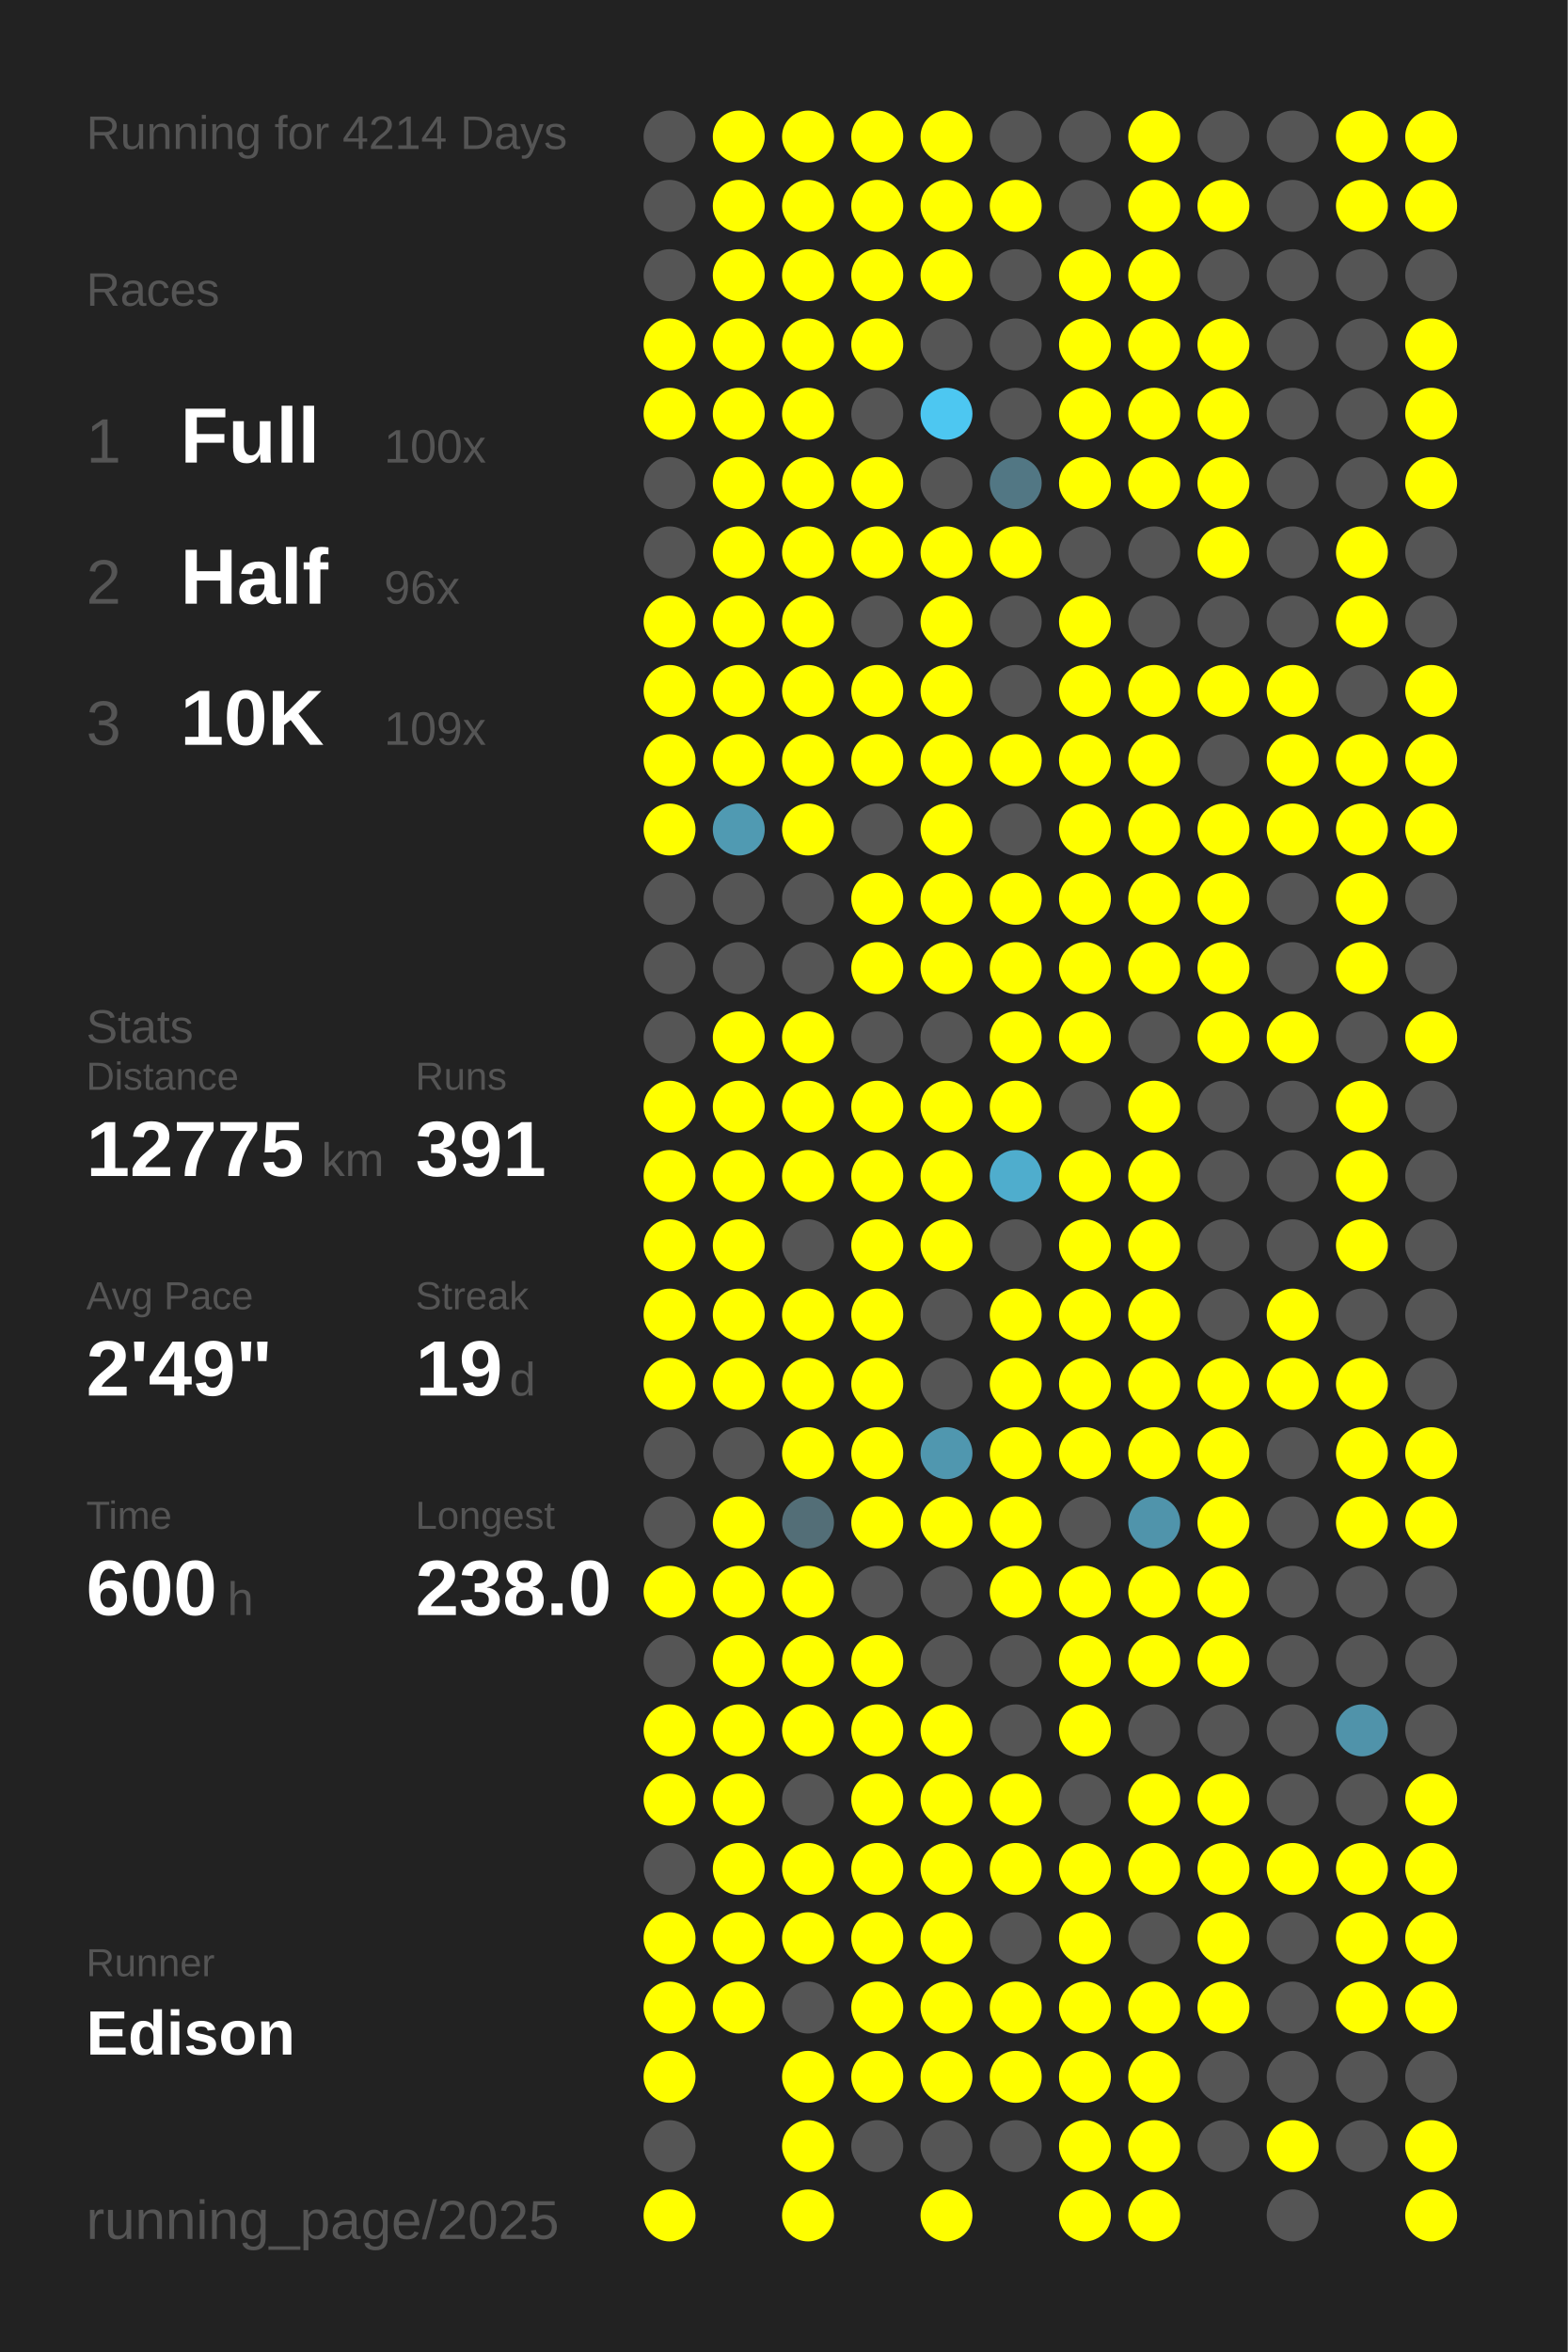
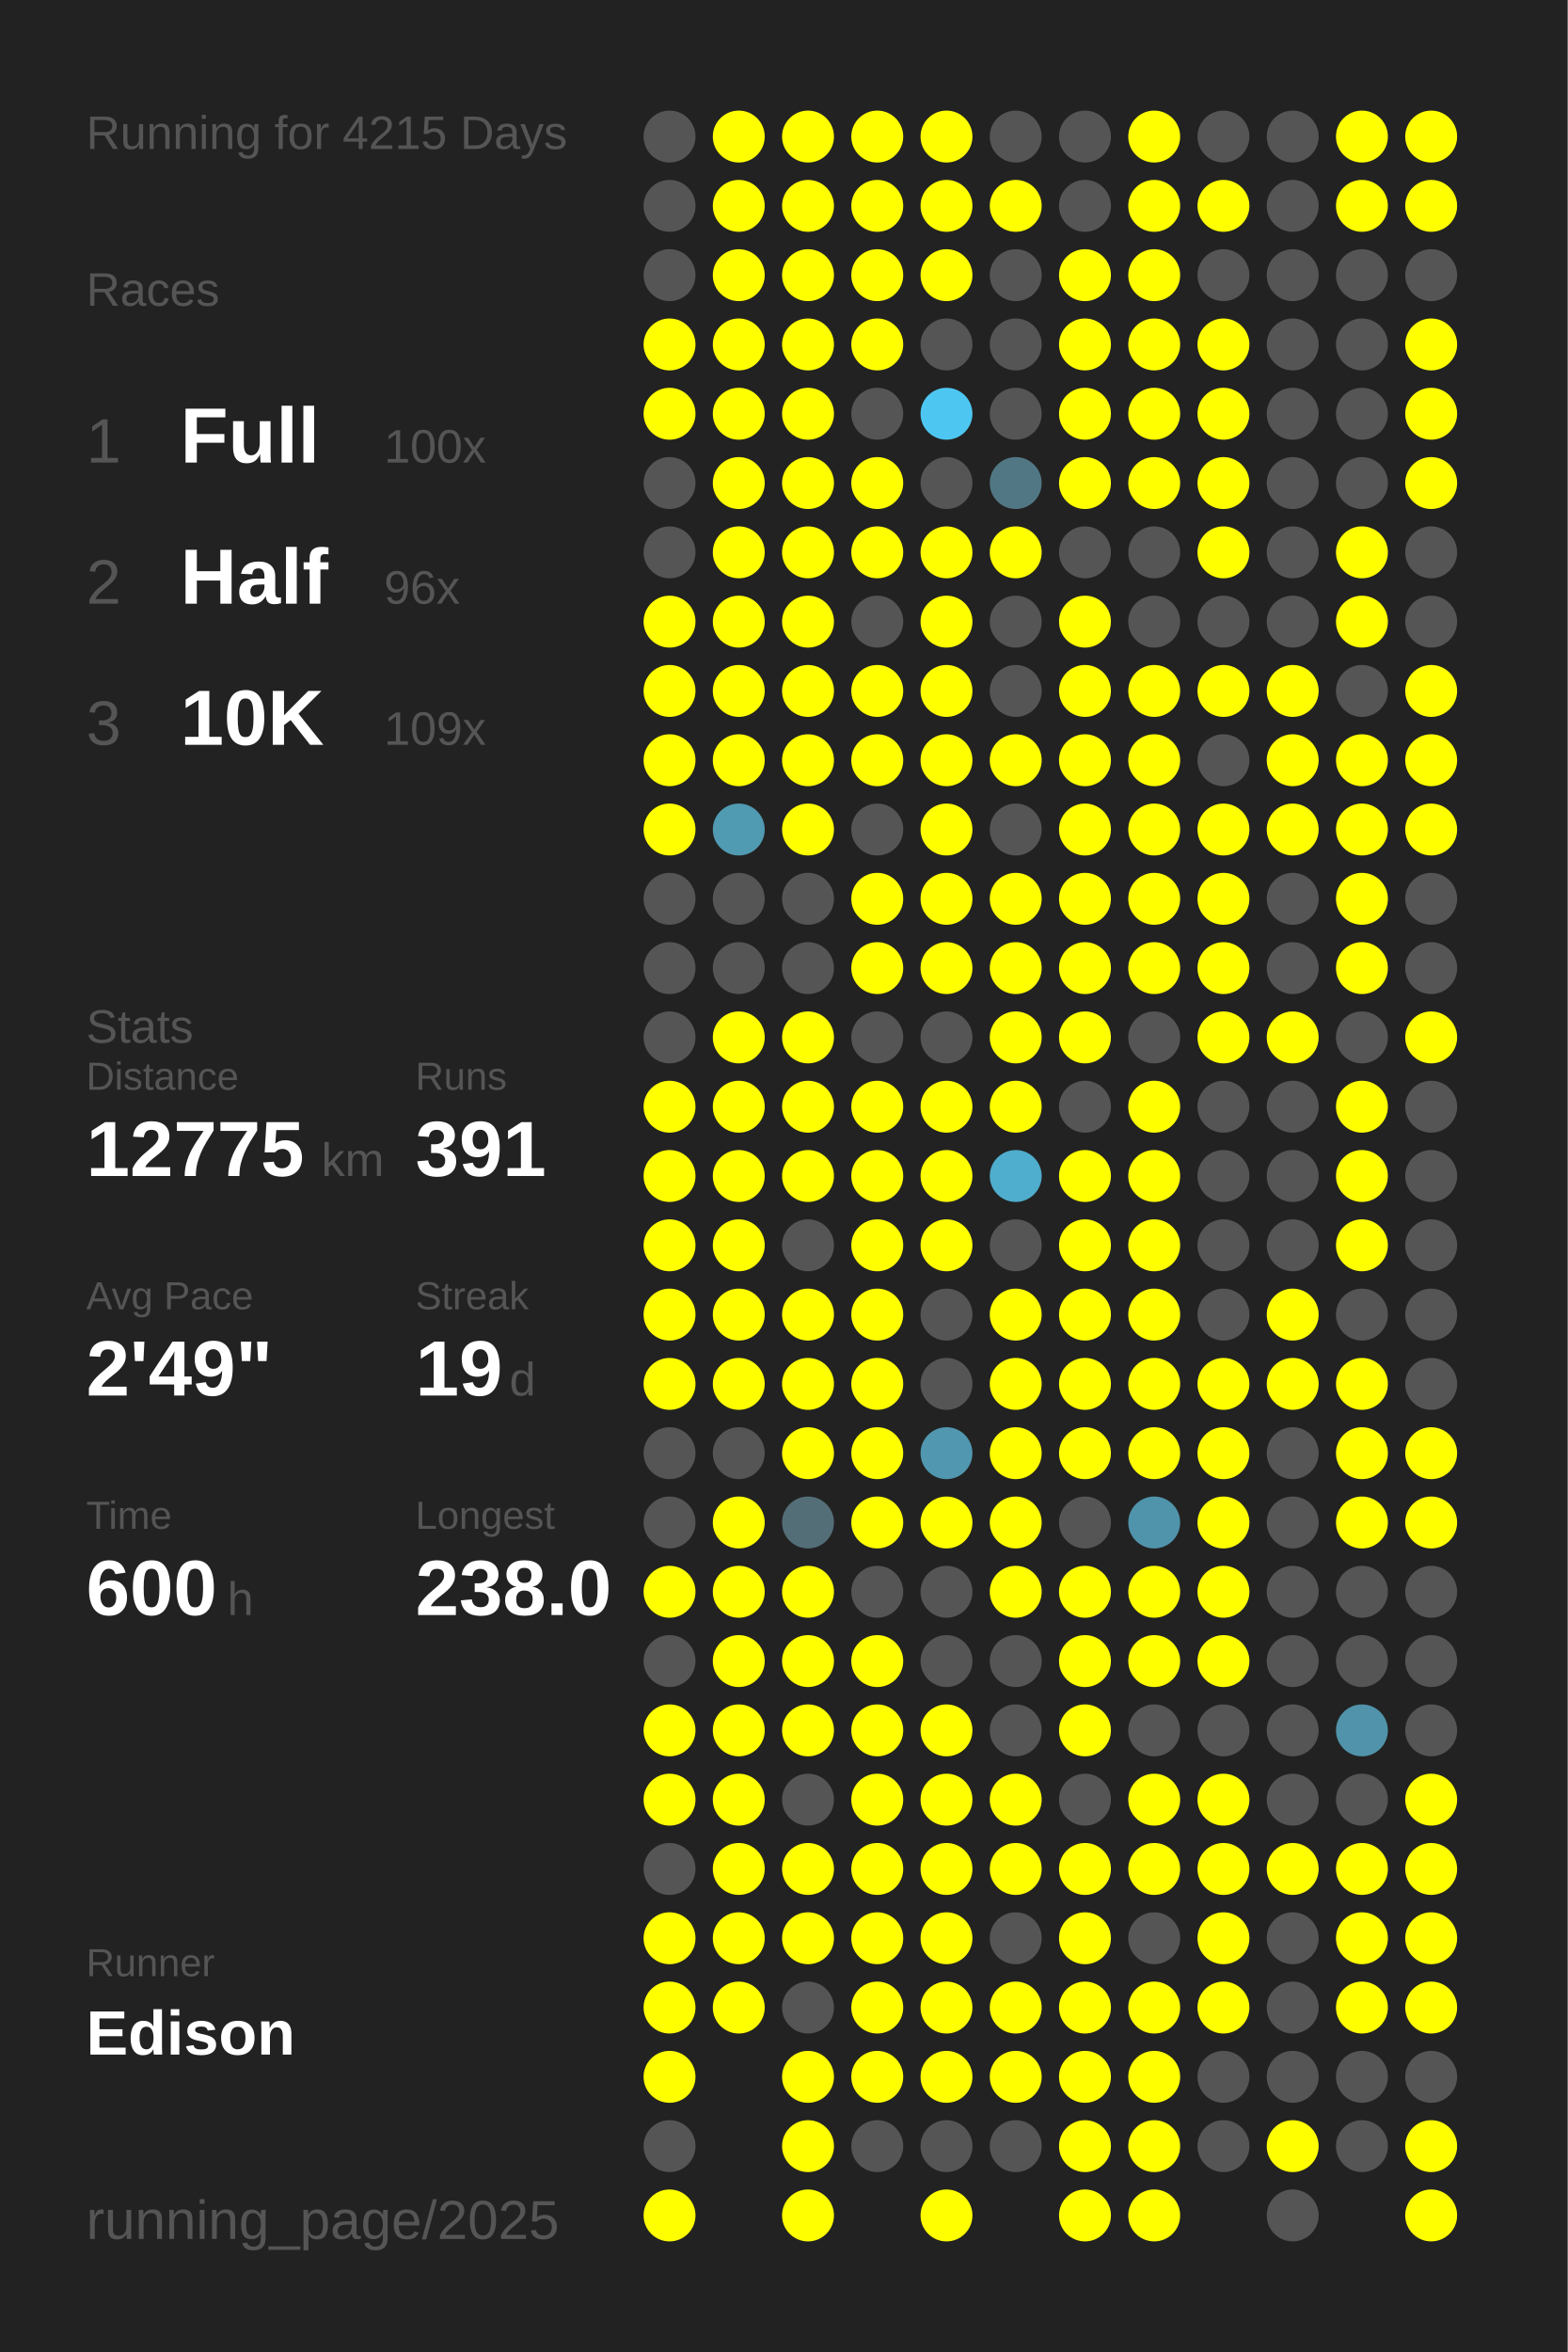
<svg xmlns="http://www.w3.org/2000/svg" baseProfile="full" height="300mm" version="1.1" viewBox="0,0,200,300" width="200mm">
  <defs />
  <rect fill="#222222" height="300" width="200" x="0" y="0" />
-   <text fill="#555555" style="font-size:6px; font-family:Arial;" x="11" y="19">Running for 4214 Days</text>
+   <text fill="#555555" style="font-size:6px; font-family:Arial;" x="11" y="19">Running for 4215 Days</text>
  <text fill="#555555" style="font-size:6px; font-family:Arial;" x="11" y="39">Races</text>
  <text fill="#555555" style="font-size:8px; font-family:Arial;" x="11" y="59">1</text>
  <text fill="#FFFFFF" style="font-size:10px; font-family:Arial; font-weight:bold;" x="23" y="59">Full</text>
  <text fill="#555555" style="font-size:6px; font-family:Arial;" x="49" y="59">100x</text>
  <text fill="#555555" style="font-size:8px; font-family:Arial;" x="11" y="77">2</text>
  <text fill="#FFFFFF" style="font-size:10px; font-family:Arial; font-weight:bold;" x="23" y="77">Half</text>
  <text fill="#555555" style="font-size:6px; font-family:Arial;" x="49" y="77">96x</text>
  <text fill="#555555" style="font-size:8px; font-family:Arial;" x="11" y="95">3</text>
  <text fill="#FFFFFF" style="font-size:10px; font-family:Arial; font-weight:bold;" x="23" y="95">10K</text>
  <text fill="#555555" style="font-size:6px; font-family:Arial;" x="49" y="95">109x</text>
  <text fill="#555555" style="font-size:6px; font-family:Arial;" x="11" y="133">Stats</text>
  <text fill="#555555" style="font-size:5px; font-family:Arial;" x="11" y="139">Distance</text>
  <text fill="#FFFFFF" style="font-size:10px; font-family:Arial; font-weight:bold;" x="11" y="150">12775</text>
  <text fill="#555555" style="font-size:6px; font-family:Arial;" x="41" y="150">km</text>
  <text fill="#555555" style="font-size:5px; font-family:Arial;" x="53" y="139">Runs</text>
  <text fill="#FFFFFF" style="font-size:10px; font-family:Arial; font-weight:bold;" x="53" y="150">391</text>
  <text fill="#555555" style="font-size:5px; font-family:Arial;" x="11" y="167">Avg Pace</text>
  <text fill="#FFFFFF" style="font-size:10px; font-family:Arial; font-weight:bold;" x="11" y="178">2'49"</text>
  <text fill="#555555" style="font-size:5px; font-family:Arial;" x="53" y="167">Streak</text>
  <text fill="#FFFFFF" style="font-size:10px; font-family:Arial; font-weight:bold;" x="53" y="178">19</text>
  <text fill="#555555" style="font-size:6px; font-family:Arial;" x="65" y="178">d</text>
  <text fill="#555555" style="font-size:5px; font-family:Arial;" x="11" y="195">Time</text>
  <text fill="#FFFFFF" style="font-size:10px; font-family:Arial; font-weight:bold;" x="11" y="206">600</text>
  <text fill="#555555" style="font-size:6px; font-family:Arial;" x="29" y="206">h</text>
  <text fill="#555555" style="font-size:5px; font-family:Arial;" x="53" y="195">Longest</text>
  <text fill="#FFFFFF" style="font-size:10px; font-family:Arial; font-weight:bold;" x="53" y="206">238.0</text>
  <text fill="#555555" style="font-size:5px; font-family:Arial;" x="11" y="252.065">Runner</text>
  <text fill="#FFFFFF" style="font-size:8px; font-family:Arial; font-weight:bold;" x="11" y="262.065">Edison</text>
  <text fill="#555555" style="font-size:7px; font-family:Arial;" x="11" y="285.581">running_page/2025</text>
  <circle cx="85.417" cy="17.419" fill="#555555" r="3.312" />
  <circle cx="85.417" cy="26.258" fill="#555555" r="3.312" />
  <circle cx="85.417" cy="35.097" fill="#555555" r="3.312" />
  <circle cx="85.417" cy="43.935" fill="#FFFF00" r="3.312" />
  <circle cx="85.417" cy="52.774" fill="#FFFF00" r="3.312" />
  <circle cx="85.417" cy="61.613" fill="#555555" r="3.312" />
  <circle cx="85.417" cy="70.452" fill="#555555" r="3.312" />
  <circle cx="85.417" cy="79.29" fill="#FFFF00" r="3.312" />
  <circle cx="85.417" cy="88.129" fill="#FFFF00" r="3.312" />
  <circle cx="85.417" cy="96.968" fill="#FFFF00" r="3.312" />
  <circle cx="85.417" cy="105.806" fill="#FFFF00" r="3.312" />
  <circle cx="85.417" cy="114.645" fill="#555555" r="3.312" />
  <circle cx="85.417" cy="123.484" fill="#555555" r="3.312" />
  <circle cx="85.417" cy="132.323" fill="#555555" r="3.312" />
  <circle cx="85.417" cy="141.161" fill="#FFFF00" r="3.312" />
  <circle cx="85.417" cy="150" fill="#FFFF00" r="3.312" />
  <circle cx="85.417" cy="158.839" fill="#FFFF00" r="3.312" />
  <circle cx="85.417" cy="167.677" fill="#FFFF00" r="3.312" />
  <circle cx="85.417" cy="176.516" fill="#FFFF00" r="3.312" />
  <circle cx="85.417" cy="185.355" fill="#555555" r="3.312" />
  <circle cx="85.417" cy="194.194" fill="#555555" r="3.312" />
  <circle cx="85.417" cy="203.032" fill="#FFFF00" r="3.312" />
  <circle cx="85.417" cy="211.871" fill="#555555" r="3.312" />
  <circle cx="85.417" cy="220.71" fill="#FFFF00" r="3.312" />
  <circle cx="85.417" cy="229.548" fill="#FFFF00" r="3.312" />
  <circle cx="85.417" cy="238.387" fill="#555555" r="3.312" />
  <circle cx="85.417" cy="247.226" fill="#FFFF00" r="3.312" />
  <circle cx="85.417" cy="256.065" fill="#FFFF00" r="3.312" />
  <circle cx="85.417" cy="264.903" fill="#FFFF00" r="3.312" />
  <circle cx="85.417" cy="273.742" fill="#555555" r="3.312" />
  <circle cx="85.417" cy="282.581" fill="#FFFF00" r="3.312" />
  <circle cx="94.25" cy="17.419" fill="#FFFF00" r="3.312" />
  <circle cx="94.25" cy="26.258" fill="#FFFF00" r="3.312" />
  <circle cx="94.25" cy="35.097" fill="#FFFF00" r="3.312" />
  <circle cx="94.25" cy="43.935" fill="#FFFF00" r="3.312" />
  <circle cx="94.25" cy="52.774" fill="#FFFF00" r="3.312" />
  <circle cx="94.25" cy="61.613" fill="#FFFF00" r="3.312" />
  <circle cx="94.25" cy="70.452" fill="#FFFF00" r="3.312" />
  <circle cx="94.25" cy="79.29" fill="#FFFF00" r="3.312" />
  <circle cx="94.25" cy="88.129" fill="#FFFF00" r="3.312" />
  <circle cx="94.25" cy="96.968" fill="#FFFF00" r="3.312" />
  <circle cx="94.25" cy="105.806" fill="#509ab2" r="3.312" />
  <circle cx="94.25" cy="114.645" fill="#555555" r="3.312" />
  <circle cx="94.25" cy="123.484" fill="#555555" r="3.312" />
  <circle cx="94.25" cy="132.323" fill="#FFFF00" r="3.312" />
  <circle cx="94.25" cy="141.161" fill="#FFFF00" r="3.312" />
  <circle cx="94.25" cy="150" fill="#FFFF00" r="3.312" />
  <circle cx="94.25" cy="158.839" fill="#FFFF00" r="3.312" />
  <circle cx="94.25" cy="167.677" fill="#FFFF00" r="3.312" />
  <circle cx="94.25" cy="176.516" fill="#FFFF00" r="3.312" />
  <circle cx="94.25" cy="185.355" fill="#555555" r="3.312" />
  <circle cx="94.25" cy="194.194" fill="#FFFF00" r="3.312" />
  <circle cx="94.25" cy="203.032" fill="#FFFF00" r="3.312" />
  <circle cx="94.25" cy="211.871" fill="#FFFF00" r="3.312" />
  <circle cx="94.25" cy="220.71" fill="#FFFF00" r="3.312" />
  <circle cx="94.25" cy="229.548" fill="#FFFF00" r="3.312" />
  <circle cx="94.25" cy="238.387" fill="#FFFF00" r="3.312" />
  <circle cx="94.25" cy="247.226" fill="#FFFF00" r="3.312" />
  <circle cx="94.25" cy="256.065" fill="#FFFF00" r="3.312" />
  <circle cx="103.083" cy="17.419" fill="#FFFF00" r="3.312" />
  <circle cx="103.083" cy="26.258" fill="#FFFF00" r="3.312" />
  <circle cx="103.083" cy="35.097" fill="#FFFF00" r="3.312" />
  <circle cx="103.083" cy="43.935" fill="#FFFF00" r="3.312" />
  <circle cx="103.083" cy="52.774" fill="#FFFF00" r="3.312" />
  <circle cx="103.083" cy="61.613" fill="#FFFF00" r="3.312" />
  <circle cx="103.083" cy="70.452" fill="#FFFF00" r="3.312" />
  <circle cx="103.083" cy="79.29" fill="#FFFF00" r="3.312" />
  <circle cx="103.083" cy="88.129" fill="#FFFF00" r="3.312" />
  <circle cx="103.083" cy="96.968" fill="#FFFF00" r="3.312" />
  <circle cx="103.083" cy="105.806" fill="#FFFF00" r="3.312" />
  <circle cx="103.083" cy="114.645" fill="#555555" r="3.312" />
  <circle cx="103.083" cy="123.484" fill="#555555" r="3.312" />
  <circle cx="103.083" cy="132.323" fill="#FFFF00" r="3.312" />
  <circle cx="103.083" cy="141.161" fill="#FFFF00" r="3.312" />
  <circle cx="103.083" cy="150" fill="#FFFF00" r="3.312" />
  <circle cx="103.083" cy="158.839" fill="#555555" r="3.312" />
  <circle cx="103.083" cy="167.677" fill="#FFFF00" r="3.312" />
  <circle cx="103.083" cy="176.516" fill="#FFFF00" r="3.312" />
  <circle cx="103.083" cy="185.355" fill="#FFFF00" r="3.312" />
  <circle cx="103.083" cy="194.194" fill="#536e77" r="3.312" />
  <circle cx="103.083" cy="203.032" fill="#FFFF00" r="3.312" />
  <circle cx="103.083" cy="211.871" fill="#FFFF00" r="3.312" />
  <circle cx="103.083" cy="220.71" fill="#FFFF00" r="3.312" />
  <circle cx="103.083" cy="229.548" fill="#555555" r="3.312" />
  <circle cx="103.083" cy="238.387" fill="#FFFF00" r="3.312" />
  <circle cx="103.083" cy="247.226" fill="#FFFF00" r="3.312" />
  <circle cx="103.083" cy="256.065" fill="#555555" r="3.312" />
  <circle cx="103.083" cy="264.903" fill="#FFFF00" r="3.312" />
  <circle cx="103.083" cy="273.742" fill="#FFFF00" r="3.312" />
  <circle cx="103.083" cy="282.581" fill="#FFFF00" r="3.312" />
  <circle cx="111.917" cy="17.419" fill="#FFFF00" r="3.312" />
  <circle cx="111.917" cy="26.258" fill="#FFFF00" r="3.312" />
  <circle cx="111.917" cy="35.097" fill="#FFFF00" r="3.312" />
  <circle cx="111.917" cy="43.935" fill="#FFFF00" r="3.312" />
  <circle cx="111.917" cy="52.774" fill="#555555" r="3.312" />
  <circle cx="111.917" cy="61.613" fill="#FFFF00" r="3.312" />
  <circle cx="111.917" cy="70.452" fill="#FFFF00" r="3.312" />
  <circle cx="111.917" cy="79.29" fill="#555555" r="3.312" />
  <circle cx="111.917" cy="88.129" fill="#FFFF00" r="3.312" />
  <circle cx="111.917" cy="96.968" fill="#FFFF00" r="3.312" />
  <circle cx="111.917" cy="105.806" fill="#555555" r="3.312" />
  <circle cx="111.917" cy="114.645" fill="#FFFF00" r="3.312" />
  <circle cx="111.917" cy="123.484" fill="#FFFF00" r="3.312" />
  <circle cx="111.917" cy="132.323" fill="#555555" r="3.312" />
  <circle cx="111.917" cy="141.161" fill="#FFFF00" r="3.312" />
  <circle cx="111.917" cy="150" fill="#FFFF00" r="3.312" />
  <circle cx="111.917" cy="158.839" fill="#FFFF00" r="3.312" />
  <circle cx="111.917" cy="167.677" fill="#FFFF00" r="3.312" />
  <circle cx="111.917" cy="176.516" fill="#FFFF00" r="3.312" />
  <circle cx="111.917" cy="185.355" fill="#FFFF00" r="3.312" />
  <circle cx="111.917" cy="194.194" fill="#FFFF00" r="3.312" />
  <circle cx="111.917" cy="203.032" fill="#555555" r="3.312" />
  <circle cx="111.917" cy="211.871" fill="#FFFF00" r="3.312" />
  <circle cx="111.917" cy="220.71" fill="#FFFF00" r="3.312" />
  <circle cx="111.917" cy="229.548" fill="#FFFF00" r="3.312" />
  <circle cx="111.917" cy="238.387" fill="#FFFF00" r="3.312" />
  <circle cx="111.917" cy="247.226" fill="#FFFF00" r="3.312" />
  <circle cx="111.917" cy="256.065" fill="#FFFF00" r="3.312" />
  <circle cx="111.917" cy="264.903" fill="#FFFF00" r="3.312" />
  <circle cx="111.917" cy="273.742" fill="#555555" r="3.312" />
  <circle cx="120.75" cy="17.419" fill="#FFFF00" r="3.312" />
  <circle cx="120.75" cy="26.258" fill="#FFFF00" r="3.312" />
  <circle cx="120.75" cy="35.097" fill="#FFFF00" r="3.312" />
  <circle cx="120.75" cy="43.935" fill="#555555" r="3.312" />
  <circle cx="120.75" cy="52.774" fill="#4dc7f1" r="3.312" />
  <circle cx="120.75" cy="61.613" fill="#555555" r="3.312" />
  <circle cx="120.75" cy="70.452" fill="#FFFF00" r="3.312" />
  <circle cx="120.75" cy="79.29" fill="#FFFF00" r="3.312" />
  <circle cx="120.75" cy="88.129" fill="#FFFF00" r="3.312" />
  <circle cx="120.75" cy="96.968" fill="#FFFF00" r="3.312" />
  <circle cx="120.75" cy="105.806" fill="#FFFF00" r="3.312" />
  <circle cx="120.75" cy="114.645" fill="#FFFF00" r="3.312" />
  <circle cx="120.75" cy="123.484" fill="#FFFF00" r="3.312" />
  <circle cx="120.75" cy="132.323" fill="#555555" r="3.312" />
  <circle cx="120.75" cy="141.161" fill="#FFFF00" r="3.312" />
  <circle cx="120.75" cy="150" fill="#FFFF00" r="3.312" />
  <circle cx="120.75" cy="158.839" fill="#FFFF00" r="3.312" />
  <circle cx="120.75" cy="167.677" fill="#555555" r="3.312" />
  <circle cx="120.75" cy="176.516" fill="#555555" r="3.312" />
  <circle cx="120.75" cy="185.355" fill="#5097af" r="3.312" />
  <circle cx="120.75" cy="194.194" fill="#FFFF00" r="3.312" />
  <circle cx="120.75" cy="203.032" fill="#555555" r="3.312" />
  <circle cx="120.75" cy="211.871" fill="#555555" r="3.312" />
  <circle cx="120.75" cy="220.71" fill="#FFFF00" r="3.312" />
  <circle cx="120.75" cy="229.548" fill="#FFFF00" r="3.312" />
  <circle cx="120.75" cy="238.387" fill="#FFFF00" r="3.312" />
  <circle cx="120.75" cy="247.226" fill="#FFFF00" r="3.312" />
  <circle cx="120.75" cy="256.065" fill="#FFFF00" r="3.312" />
  <circle cx="120.75" cy="264.903" fill="#FFFF00" r="3.312" />
  <circle cx="120.75" cy="273.742" fill="#555555" r="3.312" />
  <circle cx="120.75" cy="282.581" fill="#FFFF00" r="3.312" />
  <circle cx="129.583" cy="17.419" fill="#555555" r="3.312" />
  <circle cx="129.583" cy="26.258" fill="#FFFF00" r="3.312" />
  <circle cx="129.583" cy="35.097" fill="#555555" r="3.312" />
  <circle cx="129.583" cy="43.935" fill="#555555" r="3.312" />
  <circle cx="129.583" cy="52.774" fill="#555555" r="3.312" />
  <circle cx="129.583" cy="61.613" fill="#527784" r="3.312" />
  <circle cx="129.583" cy="70.452" fill="#FFFF00" r="3.312" />
  <circle cx="129.583" cy="79.29" fill="#555555" r="3.312" />
  <circle cx="129.583" cy="88.129" fill="#555555" r="3.312" />
  <circle cx="129.583" cy="96.968" fill="#FFFF00" r="3.312" />
  <circle cx="129.583" cy="105.806" fill="#555555" r="3.312" />
  <circle cx="129.583" cy="114.645" fill="#FFFF00" r="3.312" />
  <circle cx="129.583" cy="123.484" fill="#FFFF00" r="3.312" />
  <circle cx="129.583" cy="132.323" fill="#FFFF00" r="3.312" />
  <circle cx="129.583" cy="141.161" fill="#FFFF00" r="3.312" />
  <circle cx="129.583" cy="150" fill="#4fadcd" r="3.312" />
  <circle cx="129.583" cy="158.839" fill="#555555" r="3.312" />
  <circle cx="129.583" cy="167.677" fill="#FFFF00" r="3.312" />
  <circle cx="129.583" cy="176.516" fill="#FFFF00" r="3.312" />
  <circle cx="129.583" cy="185.355" fill="#FFFF00" r="3.312" />
  <circle cx="129.583" cy="194.194" fill="#FFFF00" r="3.312" />
  <circle cx="129.583" cy="203.032" fill="#FFFF00" r="3.312" />
  <circle cx="129.583" cy="211.871" fill="#555555" r="3.312" />
  <circle cx="129.583" cy="220.71" fill="#555555" r="3.312" />
  <circle cx="129.583" cy="229.548" fill="#FFFF00" r="3.312" />
  <circle cx="129.583" cy="238.387" fill="#FFFF00" r="3.312" />
  <circle cx="129.583" cy="247.226" fill="#555555" r="3.312" />
  <circle cx="129.583" cy="256.065" fill="#FFFF00" r="3.312" />
  <circle cx="129.583" cy="264.903" fill="#FFFF00" r="3.312" />
  <circle cx="129.583" cy="273.742" fill="#555555" r="3.312" />
  <circle cx="138.417" cy="17.419" fill="#555555" r="3.312" />
  <circle cx="138.417" cy="26.258" fill="#555555" r="3.312" />
  <circle cx="138.417" cy="35.097" fill="#FFFF00" r="3.312" />
  <circle cx="138.417" cy="43.935" fill="#FFFF00" r="3.312" />
  <circle cx="138.417" cy="52.774" fill="#FFFF00" r="3.312" />
  <circle cx="138.417" cy="61.613" fill="#FFFF00" r="3.312" />
  <circle cx="138.417" cy="70.452" fill="#555555" r="3.312" />
  <circle cx="138.417" cy="79.29" fill="#FFFF00" r="3.312" />
  <circle cx="138.417" cy="88.129" fill="#FFFF00" r="3.312" />
  <circle cx="138.417" cy="96.968" fill="#FFFF00" r="3.312" />
  <circle cx="138.417" cy="105.806" fill="#FFFF00" r="3.312" />
  <circle cx="138.417" cy="114.645" fill="#FFFF00" r="3.312" />
  <circle cx="138.417" cy="123.484" fill="#FFFF00" r="3.312" />
  <circle cx="138.417" cy="132.323" fill="#FFFF00" r="3.312" />
  <circle cx="138.417" cy="141.161" fill="#555555" r="3.312" />
  <circle cx="138.417" cy="150" fill="#FFFF00" r="3.312" />
  <circle cx="138.417" cy="158.839" fill="#FFFF00" r="3.312" />
  <circle cx="138.417" cy="167.677" fill="#FFFF00" r="3.312" />
  <circle cx="138.417" cy="176.516" fill="#FFFF00" r="3.312" />
  <circle cx="138.417" cy="185.355" fill="#FFFF00" r="3.312" />
  <circle cx="138.417" cy="194.194" fill="#555555" r="3.312" />
  <circle cx="138.417" cy="203.032" fill="#FFFF00" r="3.312" />
  <circle cx="138.417" cy="211.871" fill="#FFFF00" r="3.312" />
  <circle cx="138.417" cy="220.71" fill="#FFFF00" r="3.312" />
  <circle cx="138.417" cy="229.548" fill="#555555" r="3.312" />
  <circle cx="138.417" cy="238.387" fill="#FFFF00" r="3.312" />
  <circle cx="138.417" cy="247.226" fill="#FFFF00" r="3.312" />
  <circle cx="138.417" cy="256.065" fill="#FFFF00" r="3.312" />
  <circle cx="138.417" cy="264.903" fill="#FFFF00" r="3.312" />
  <circle cx="138.417" cy="273.742" fill="#FFFF00" r="3.312" />
  <circle cx="138.417" cy="282.581" fill="#FFFF00" r="3.312" />
  <circle cx="147.25" cy="17.419" fill="#FFFF00" r="3.312" />
  <circle cx="147.25" cy="26.258" fill="#FFFF00" r="3.312" />
  <circle cx="147.25" cy="35.097" fill="#FFFF00" r="3.312" />
  <circle cx="147.25" cy="43.935" fill="#FFFF00" r="3.312" />
  <circle cx="147.25" cy="52.774" fill="#FFFF00" r="3.312" />
  <circle cx="147.25" cy="61.613" fill="#FFFF00" r="3.312" />
  <circle cx="147.25" cy="70.452" fill="#555555" r="3.312" />
  <circle cx="147.25" cy="79.29" fill="#555555" r="3.312" />
  <circle cx="147.25" cy="88.129" fill="#FFFF00" r="3.312" />
  <circle cx="147.25" cy="96.968" fill="#FFFF00" r="3.312" />
  <circle cx="147.25" cy="105.806" fill="#FFFF00" r="3.312" />
  <circle cx="147.25" cy="114.645" fill="#FFFF00" r="3.312" />
  <circle cx="147.25" cy="123.484" fill="#FFFF00" r="3.312" />
  <circle cx="147.25" cy="132.323" fill="#555555" r="3.312" />
  <circle cx="147.25" cy="141.161" fill="#FFFF00" r="3.312" />
  <circle cx="147.25" cy="150" fill="#FFFF00" r="3.312" />
  <circle cx="147.25" cy="158.839" fill="#FFFF00" r="3.312" />
  <circle cx="147.25" cy="167.677" fill="#FFFF00" r="3.312" />
  <circle cx="147.25" cy="176.516" fill="#FFFF00" r="3.312" />
  <circle cx="147.25" cy="185.355" fill="#FFFF00" r="3.312" />
  <circle cx="147.25" cy="194.194" fill="#5094ab" r="3.312" />
  <circle cx="147.25" cy="203.032" fill="#FFFF00" r="3.312" />
  <circle cx="147.25" cy="211.871" fill="#FFFF00" r="3.312" />
  <circle cx="147.25" cy="220.71" fill="#555555" r="3.312" />
  <circle cx="147.25" cy="229.548" fill="#FFFF00" r="3.312" />
  <circle cx="147.25" cy="238.387" fill="#FFFF00" r="3.312" />
  <circle cx="147.25" cy="247.226" fill="#555555" r="3.312" />
  <circle cx="147.25" cy="256.065" fill="#FFFF00" r="3.312" />
  <circle cx="147.25" cy="264.903" fill="#FFFF00" r="3.312" />
  <circle cx="147.25" cy="273.742" fill="#FFFF00" r="3.312" />
  <circle cx="147.25" cy="282.581" fill="#FFFF00" r="3.312" />
  <circle cx="156.083" cy="17.419" fill="#555555" r="3.312" />
  <circle cx="156.083" cy="26.258" fill="#FFFF00" r="3.312" />
  <circle cx="156.083" cy="35.097" fill="#555555" r="3.312" />
  <circle cx="156.083" cy="43.935" fill="#FFFF00" r="3.312" />
  <circle cx="156.083" cy="52.774" fill="#FFFF00" r="3.312" />
  <circle cx="156.083" cy="61.613" fill="#FFFF00" r="3.312" />
  <circle cx="156.083" cy="70.452" fill="#FFFF00" r="3.312" />
  <circle cx="156.083" cy="79.29" fill="#555555" r="3.312" />
  <circle cx="156.083" cy="88.129" fill="#FFFF00" r="3.312" />
  <circle cx="156.083" cy="96.968" fill="#555555" r="3.312" />
  <circle cx="156.083" cy="105.806" fill="#FFFF00" r="3.312" />
  <circle cx="156.083" cy="114.645" fill="#FFFF00" r="3.312" />
  <circle cx="156.083" cy="123.484" fill="#FFFF00" r="3.312" />
  <circle cx="156.083" cy="132.323" fill="#FFFF00" r="3.312" />
  <circle cx="156.083" cy="141.161" fill="#555555" r="3.312" />
  <circle cx="156.083" cy="150" fill="#555555" r="3.312" />
  <circle cx="156.083" cy="158.839" fill="#555555" r="3.312" />
  <circle cx="156.083" cy="167.677" fill="#555555" r="3.312" />
  <circle cx="156.083" cy="176.516" fill="#FFFF00" r="3.312" />
  <circle cx="156.083" cy="185.355" fill="#FFFF00" r="3.312" />
  <circle cx="156.083" cy="194.194" fill="#FFFF00" r="3.312" />
  <circle cx="156.083" cy="203.032" fill="#FFFF00" r="3.312" />
  <circle cx="156.083" cy="211.871" fill="#FFFF00" r="3.312" />
  <circle cx="156.083" cy="220.71" fill="#555555" r="3.312" />
  <circle cx="156.083" cy="229.548" fill="#FFFF00" r="3.312" />
  <circle cx="156.083" cy="238.387" fill="#FFFF00" r="3.312" />
  <circle cx="156.083" cy="247.226" fill="#FFFF00" r="3.312" />
  <circle cx="156.083" cy="256.065" fill="#FFFF00" r="3.312" />
  <circle cx="156.083" cy="264.903" fill="#555555" r="3.312" />
  <circle cx="156.083" cy="273.742" fill="#555555" r="3.312" />
  <circle cx="164.917" cy="17.419" fill="#555555" r="3.312" />
  <circle cx="164.917" cy="26.258" fill="#555555" r="3.312" />
  <circle cx="164.917" cy="35.097" fill="#555555" r="3.312" />
  <circle cx="164.917" cy="43.935" fill="#555555" r="3.312" />
  <circle cx="164.917" cy="52.774" fill="#555555" r="3.312" />
  <circle cx="164.917" cy="61.613" fill="#555555" r="3.312" />
  <circle cx="164.917" cy="70.452" fill="#555555" r="3.312" />
  <circle cx="164.917" cy="79.29" fill="#555555" r="3.312" />
  <circle cx="164.917" cy="88.129" fill="#FFFF00" r="3.312" />
  <circle cx="164.917" cy="96.968" fill="#FFFF00" r="3.312" />
  <circle cx="164.917" cy="105.806" fill="#FFFF00" r="3.312" />
  <circle cx="164.917" cy="114.645" fill="#555555" r="3.312" />
  <circle cx="164.917" cy="123.484" fill="#555555" r="3.312" />
  <circle cx="164.917" cy="132.323" fill="#FFFF00" r="3.312" />
  <circle cx="164.917" cy="141.161" fill="#555555" r="3.312" />
  <circle cx="164.917" cy="150" fill="#555555" r="3.312" />
  <circle cx="164.917" cy="158.839" fill="#555555" r="3.312" />
  <circle cx="164.917" cy="167.677" fill="#FFFF00" r="3.312" />
  <circle cx="164.917" cy="176.516" fill="#FFFF00" r="3.312" />
  <circle cx="164.917" cy="185.355" fill="#555555" r="3.312" />
  <circle cx="164.917" cy="194.194" fill="#555555" r="3.312" />
  <circle cx="164.917" cy="203.032" fill="#555555" r="3.312" />
  <circle cx="164.917" cy="211.871" fill="#555555" r="3.312" />
  <circle cx="164.917" cy="220.71" fill="#555555" r="3.312" />
  <circle cx="164.917" cy="229.548" fill="#555555" r="3.312" />
  <circle cx="164.917" cy="238.387" fill="#FFFF00" r="3.312" />
  <circle cx="164.917" cy="247.226" fill="#555555" r="3.312" />
  <circle cx="164.917" cy="256.065" fill="#555555" r="3.312" />
  <circle cx="164.917" cy="264.903" fill="#555555" r="3.312" />
  <circle cx="164.917" cy="273.742" fill="#FFFF00" r="3.312" />
  <circle cx="164.917" cy="282.581" fill="#555555" r="3.312" />
  <circle cx="173.75" cy="17.419" fill="#FFFF00" r="3.312" />
  <circle cx="173.75" cy="26.258" fill="#FFFF00" r="3.312" />
  <circle cx="173.75" cy="35.097" fill="#555555" r="3.312" />
  <circle cx="173.75" cy="43.935" fill="#555555" r="3.312" />
  <circle cx="173.75" cy="52.774" fill="#555555" r="3.312" />
  <circle cx="173.75" cy="61.613" fill="#555555" r="3.312" />
  <circle cx="173.75" cy="70.452" fill="#FFFF00" r="3.312" />
  <circle cx="173.75" cy="79.29" fill="#FFFF00" r="3.312" />
  <circle cx="173.75" cy="88.129" fill="#555555" r="3.312" />
  <circle cx="173.75" cy="96.968" fill="#FFFF00" r="3.312" />
  <circle cx="173.75" cy="105.806" fill="#FFFF00" r="3.312" />
  <circle cx="173.75" cy="114.645" fill="#FFFF00" r="3.312" />
  <circle cx="173.75" cy="123.484" fill="#FFFF00" r="3.312" />
  <circle cx="173.75" cy="132.323" fill="#555555" r="3.312" />
  <circle cx="173.75" cy="141.161" fill="#FFFF00" r="3.312" />
  <circle cx="173.75" cy="150" fill="#FFFF00" r="3.312" />
  <circle cx="173.75" cy="158.839" fill="#FFFF00" r="3.312" />
  <circle cx="173.75" cy="167.677" fill="#555555" r="3.312" />
  <circle cx="173.75" cy="176.516" fill="#FFFF00" r="3.312" />
  <circle cx="173.75" cy="185.355" fill="#FFFF00" r="3.312" />
  <circle cx="173.75" cy="194.194" fill="#FFFF00" r="3.312" />
  <circle cx="173.75" cy="203.032" fill="#555555" r="3.312" />
  <circle cx="173.75" cy="211.871" fill="#555555" r="3.312" />
  <circle cx="173.75" cy="220.71" fill="#5093aa" r="3.312" />
  <circle cx="173.75" cy="229.548" fill="#555555" r="3.312" />
  <circle cx="173.75" cy="238.387" fill="#FFFF00" r="3.312" />
  <circle cx="173.75" cy="247.226" fill="#FFFF00" r="3.312" />
  <circle cx="173.75" cy="256.065" fill="#FFFF00" r="3.312" />
  <circle cx="173.75" cy="264.903" fill="#555555" r="3.312" />
  <circle cx="173.75" cy="273.742" fill="#555555" r="3.312" />
  <circle cx="182.583" cy="17.419" fill="#FFFF00" r="3.312" />
  <circle cx="182.583" cy="26.258" fill="#FFFF00" r="3.312" />
  <circle cx="182.583" cy="35.097" fill="#555555" r="3.312" />
  <circle cx="182.583" cy="43.935" fill="#FFFF00" r="3.312" />
  <circle cx="182.583" cy="52.774" fill="#FFFF00" r="3.312" />
  <circle cx="182.583" cy="61.613" fill="#FFFF00" r="3.312" />
  <circle cx="182.583" cy="70.452" fill="#555555" r="3.312" />
  <circle cx="182.583" cy="79.29" fill="#555555" r="3.312" />
  <circle cx="182.583" cy="88.129" fill="#FFFF00" r="3.312" />
  <circle cx="182.583" cy="96.968" fill="#FFFF00" r="3.312" />
  <circle cx="182.583" cy="105.806" fill="#FFFF00" r="3.312" />
  <circle cx="182.583" cy="114.645" fill="#555555" r="3.312" />
  <circle cx="182.583" cy="123.484" fill="#555555" r="3.312" />
  <circle cx="182.583" cy="132.323" fill="#FFFF00" r="3.312" />
  <circle cx="182.583" cy="141.161" fill="#555555" r="3.312" />
  <circle cx="182.583" cy="150" fill="#555555" r="3.312" />
  <circle cx="182.583" cy="158.839" fill="#555555" r="3.312" />
  <circle cx="182.583" cy="167.677" fill="#555555" r="3.312" />
  <circle cx="182.583" cy="176.516" fill="#555555" r="3.312" />
  <circle cx="182.583" cy="185.355" fill="#FFFF00" r="3.312" />
  <circle cx="182.583" cy="194.194" fill="#FFFF00" r="3.312" />
  <circle cx="182.583" cy="203.032" fill="#555555" r="3.312" />
  <circle cx="182.583" cy="211.871" fill="#555555" r="3.312" />
  <circle cx="182.583" cy="220.71" fill="#555555" r="3.312" />
  <circle cx="182.583" cy="229.548" fill="#FFFF00" r="3.312" />
  <circle cx="182.583" cy="238.387" fill="#FFFF00" r="3.312" />
  <circle cx="182.583" cy="247.226" fill="#FFFF00" r="3.312" />
  <circle cx="182.583" cy="256.065" fill="#FFFF00" r="3.312" />
  <circle cx="182.583" cy="264.903" fill="#555555" r="3.312" />
  <circle cx="182.583" cy="273.742" fill="#FFFF00" r="3.312" />
  <circle cx="182.583" cy="282.581" fill="#FFFF00" r="3.312" />
</svg>
